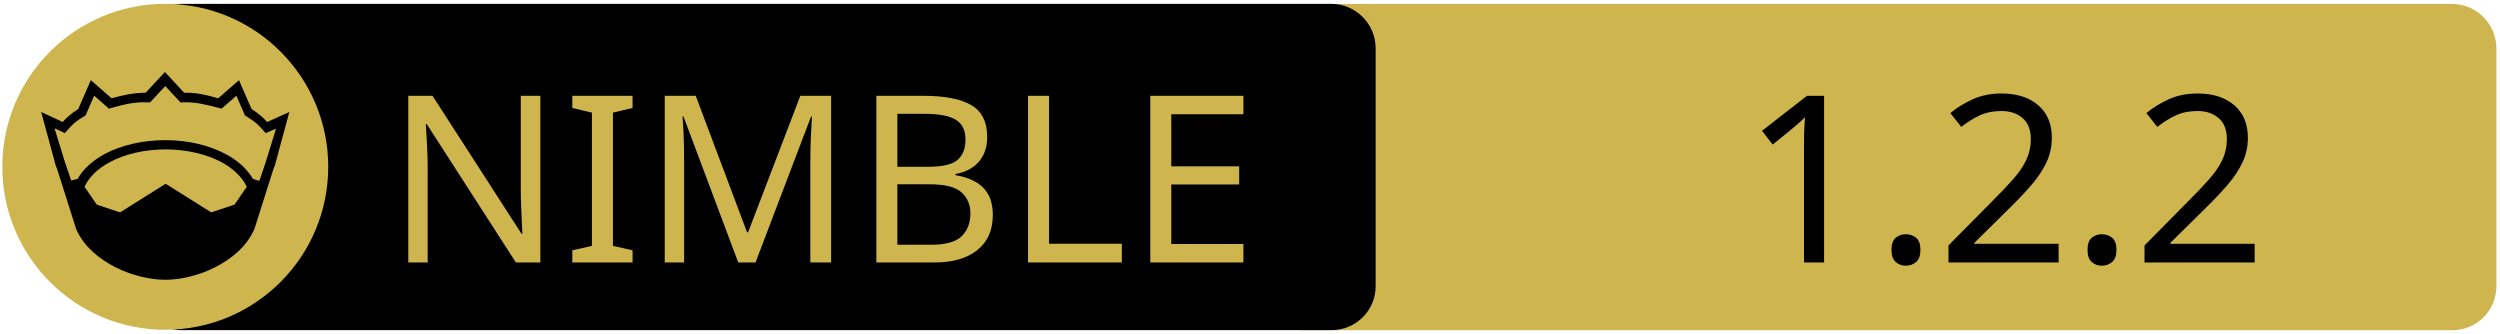
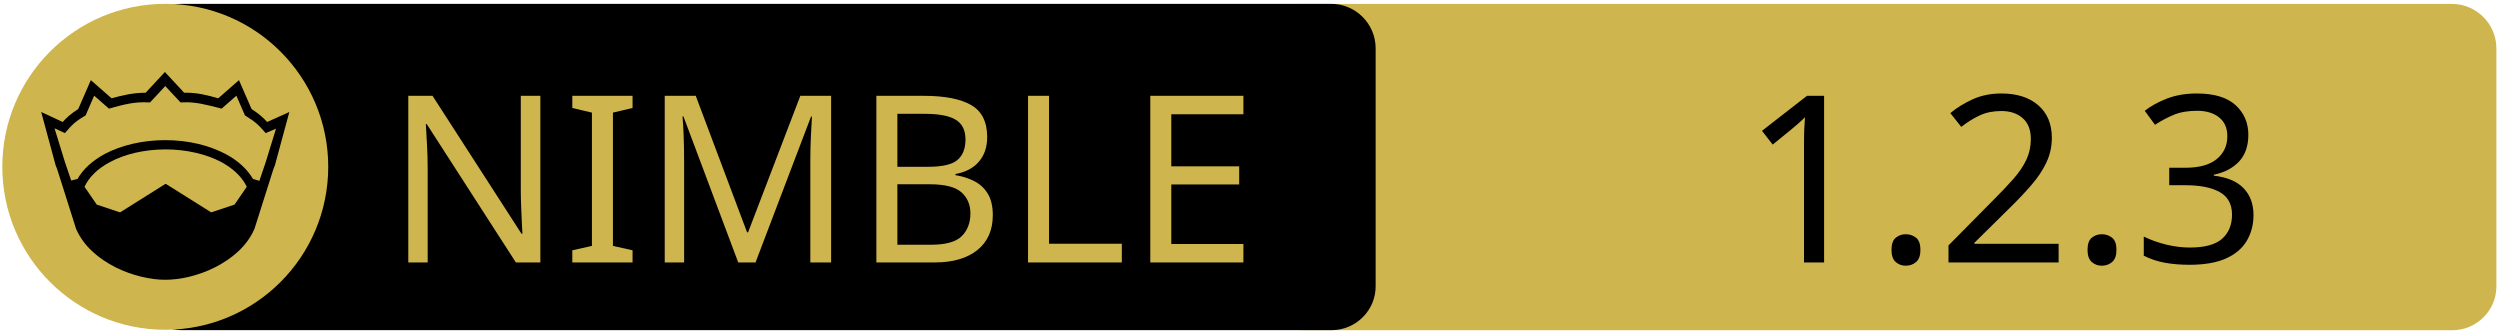
<svg xmlns="http://www.w3.org/2000/svg" xmlns:xlink="http://www.w3.org/1999/xlink" width="675" height="90" xml:space="preserve" version="1.1">
  <a xlink:href="https://github.com/Patitotective/kdl-nim">
    <g>
      <path fill="#CEB54D" id="svg_15" d="m662.123,89.159l-310.5,0c-6.6,0 -12,-5.4 -12,-12l0,-64.1c0,-6.6 5.4,-12 12,-12l310.4,0c6.6,0 12,5.4 12,12l0,64.1c0.1,6.6 -5.3,12 -11.9,12z" />
      <path id="svg_1" d="m359.524,89.139l-310.5,0c-6.6,0 -12,-5.4 -12,-12l0,-64.1c0,-6.6 5.4,-12 12,-12l310.4,0c6.6,0 12,5.4 12,12l0,64.1c0.1,6.6 -5.3,12 -11.9,12z" />
      <rect id="svg_2" fill="none" height="45.9" width="315.3" class="st0" y="24.539" x="60.224" />
      <circle id="svg_4" fill="#CEB54D" r="44" cy="45.039" cx="44.624" class="st1" />
      <g id="XMLID_4_">
        <path id="svg_5" d="m78.124,30.239l-3.9,14.4l-0.4,1l-5.1,16.1c0,0 0,0 0,0c-2,4.7 -6.1,8.1 -10.6,10.4c-4.5,2.3 -9.5,3.4 -13.5,3.4c-4,0 -8.9,-1.1 -13.5,-3.4c-4.5,-2.3 -8.6,-5.7 -10.6,-10.4c0,0 0,0 0,0l-5.1,-16.1l-0.4,-1l-3.9,-14.4l5.8,2.7c0.9,-1 2,-2.1 4.2,-3.5l3.4,-7.8l5.6,4.9c2.9,-0.8 5.8,-1.5 9.2,-1.5l5.2,-5.6l5.2,5.6c3.4,-0.1 6.4,0.7 9.2,1.5l5.6,-4.9l3.4,7.8c2.2,1.4 3.3,2.5 4.2,3.5l6,-2.7z" />
        <g id="XMLID_6_">
          <g id="svg_6">
            <path id="svg_7" fill="#CEB54D" d="m66.624,50.439l-3.3,4.8l-6.3,2.1l-12.1,-7.6c-0.1,-0.1 -0.3,-0.1 -0.4,0l-12.1,7.6l-6.3,-2.1l-3.3,-4.8c1.2,-2.6 3.5,-4.9 6.9,-6.7c3.9,-2.1 9.2,-3.4 15,-3.4c5.7,0 11,1.3 15,3.4c3.3,1.8 5.7,4.1 6.9,6.7z" class="st1" />
          </g>
          <g id="svg_8" />
        </g>
        <g id="XMLID_5_">
          <g id="svg_9">
            <path id="svg_10" fill="#CEB54D" d="m74.524,34.739l-2.8,9.1l-1.7,5l-1.6,-0.5c0,0 -0.1,0 -0.1,0c-1.6,-2.7 -4.2,-5.1 -7.5,-6.8c-4.4,-2.3 -10,-3.7 -16.2,-3.7c-6.2,0 -11.9,1.4 -16.3,3.7c-3.3,1.8 -5.9,4.1 -7.4,6.8c0,0 -0.1,0 -0.1,0l-1.6,0.4l-1.7,-5l-2.8,-9.1l2.8,1.3l0.6,-0.7c1.2,-1.3 1.8,-2.2 4.7,-3.9l0.3,-0.2l2.3,-5.3l4,3.5l0.7,-0.2c3.2,-0.9 6.3,-1.7 9.8,-1.5l0.6,0l4.1,-4.4l4.1,4.4l0.6,0c3.5,-0.2 6.5,0.7 9.8,1.5l0.7,0.2l4,-3.5l2.3,5.3l0.3,0.2c2.9,1.8 3.5,2.6 4.7,3.9l0.6,0.7l2.8,-1.2z" class="st1" />
          </g>
          <g id="svg_11" />
        </g>
      </g>
      <text x="-442" y="-350.021" id="svg_16" font-size="63px" font-family="'PT Sans Caption', 'Tahoma', 'Helvetica Neue Medium', 'PT Sans', sans-serif" fill="#CEB54D" class="st1 st2 st3" transform="matrix(1 0 0 1 546.13 420.879)">NIMBLE</text>
-       <text x="-76.0" y="-350.012" id="svg_17" font-size="63.012px" font-family="'PT Sans Caption', 'Tahoma', 'Helvetica Neue Medium', 'PT Sans', sans-serif" fill="#000000" class="st1 st2 st3" transform="matrix(1 0 0 1 546.13 420.879)">1.2.2</text>
+       <text x="-76.0" y="-350.012" id="svg_17" font-size="63.012px" font-family="'PT Sans Caption', 'Tahoma', 'Helvetica Neue Medium', 'PT Sans', sans-serif" fill="#000000" class="st1 st2 st3" transform="matrix(1 0 0 1 546.13 420.879)">1.2.3</text>
    </g>
  </a>
</svg>
